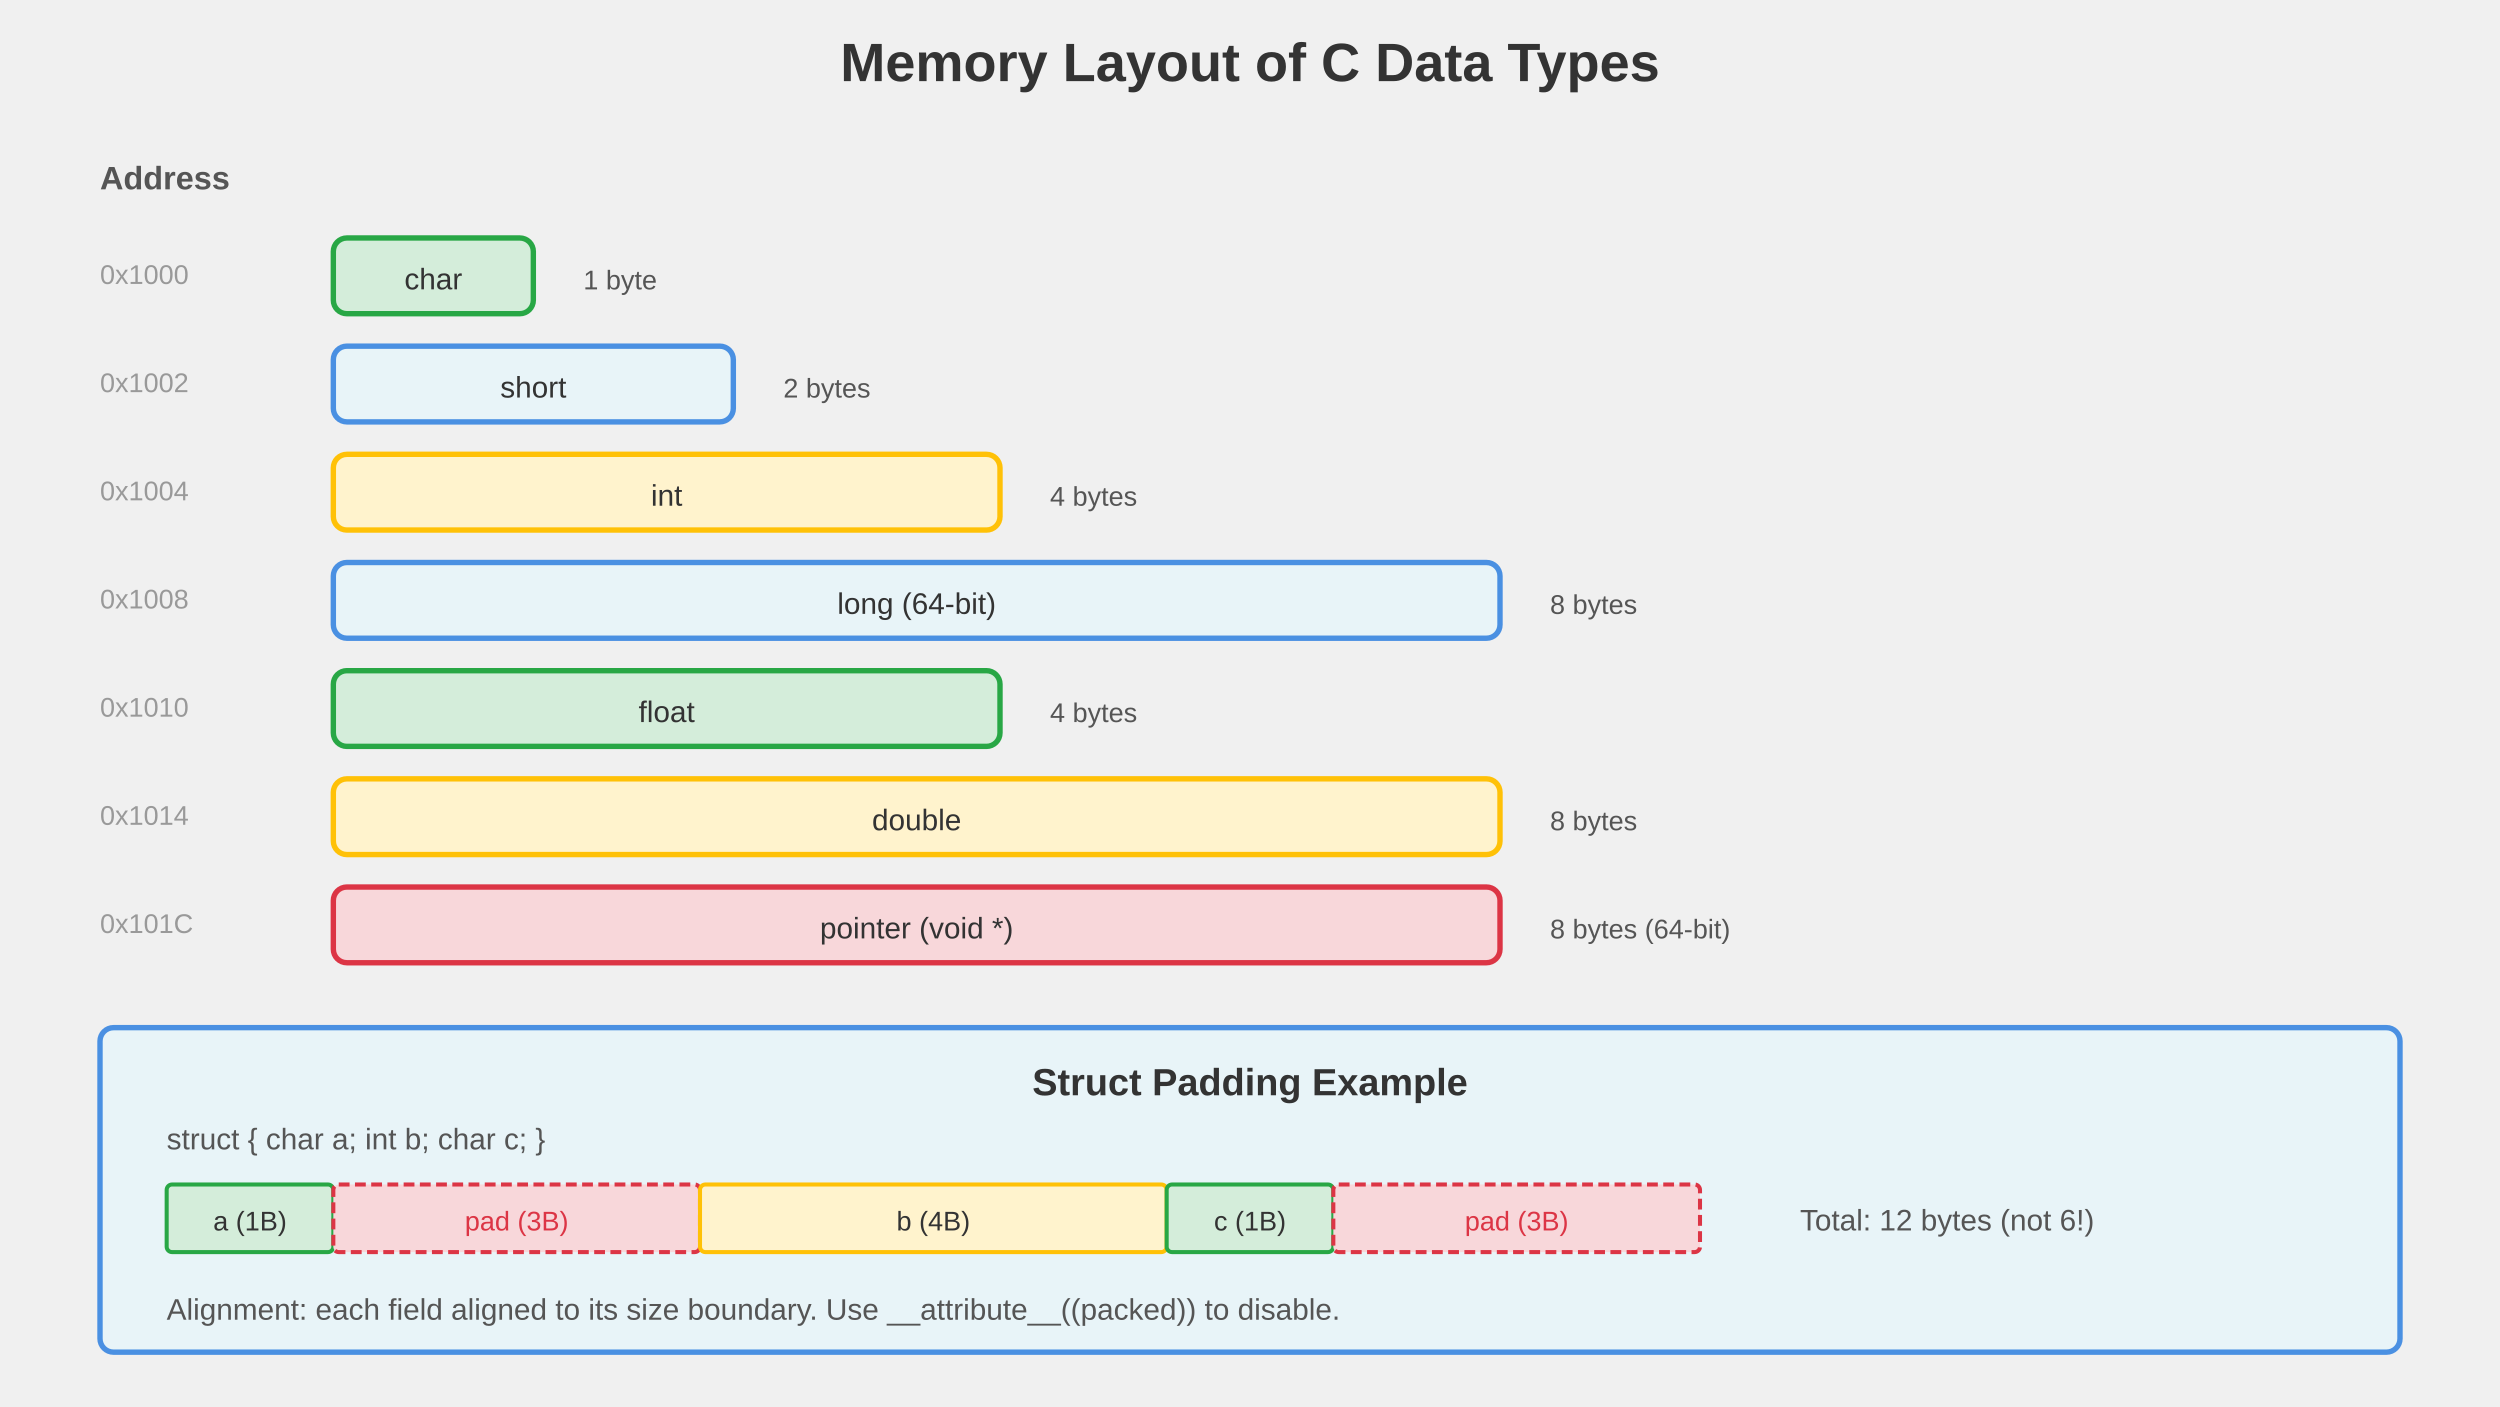
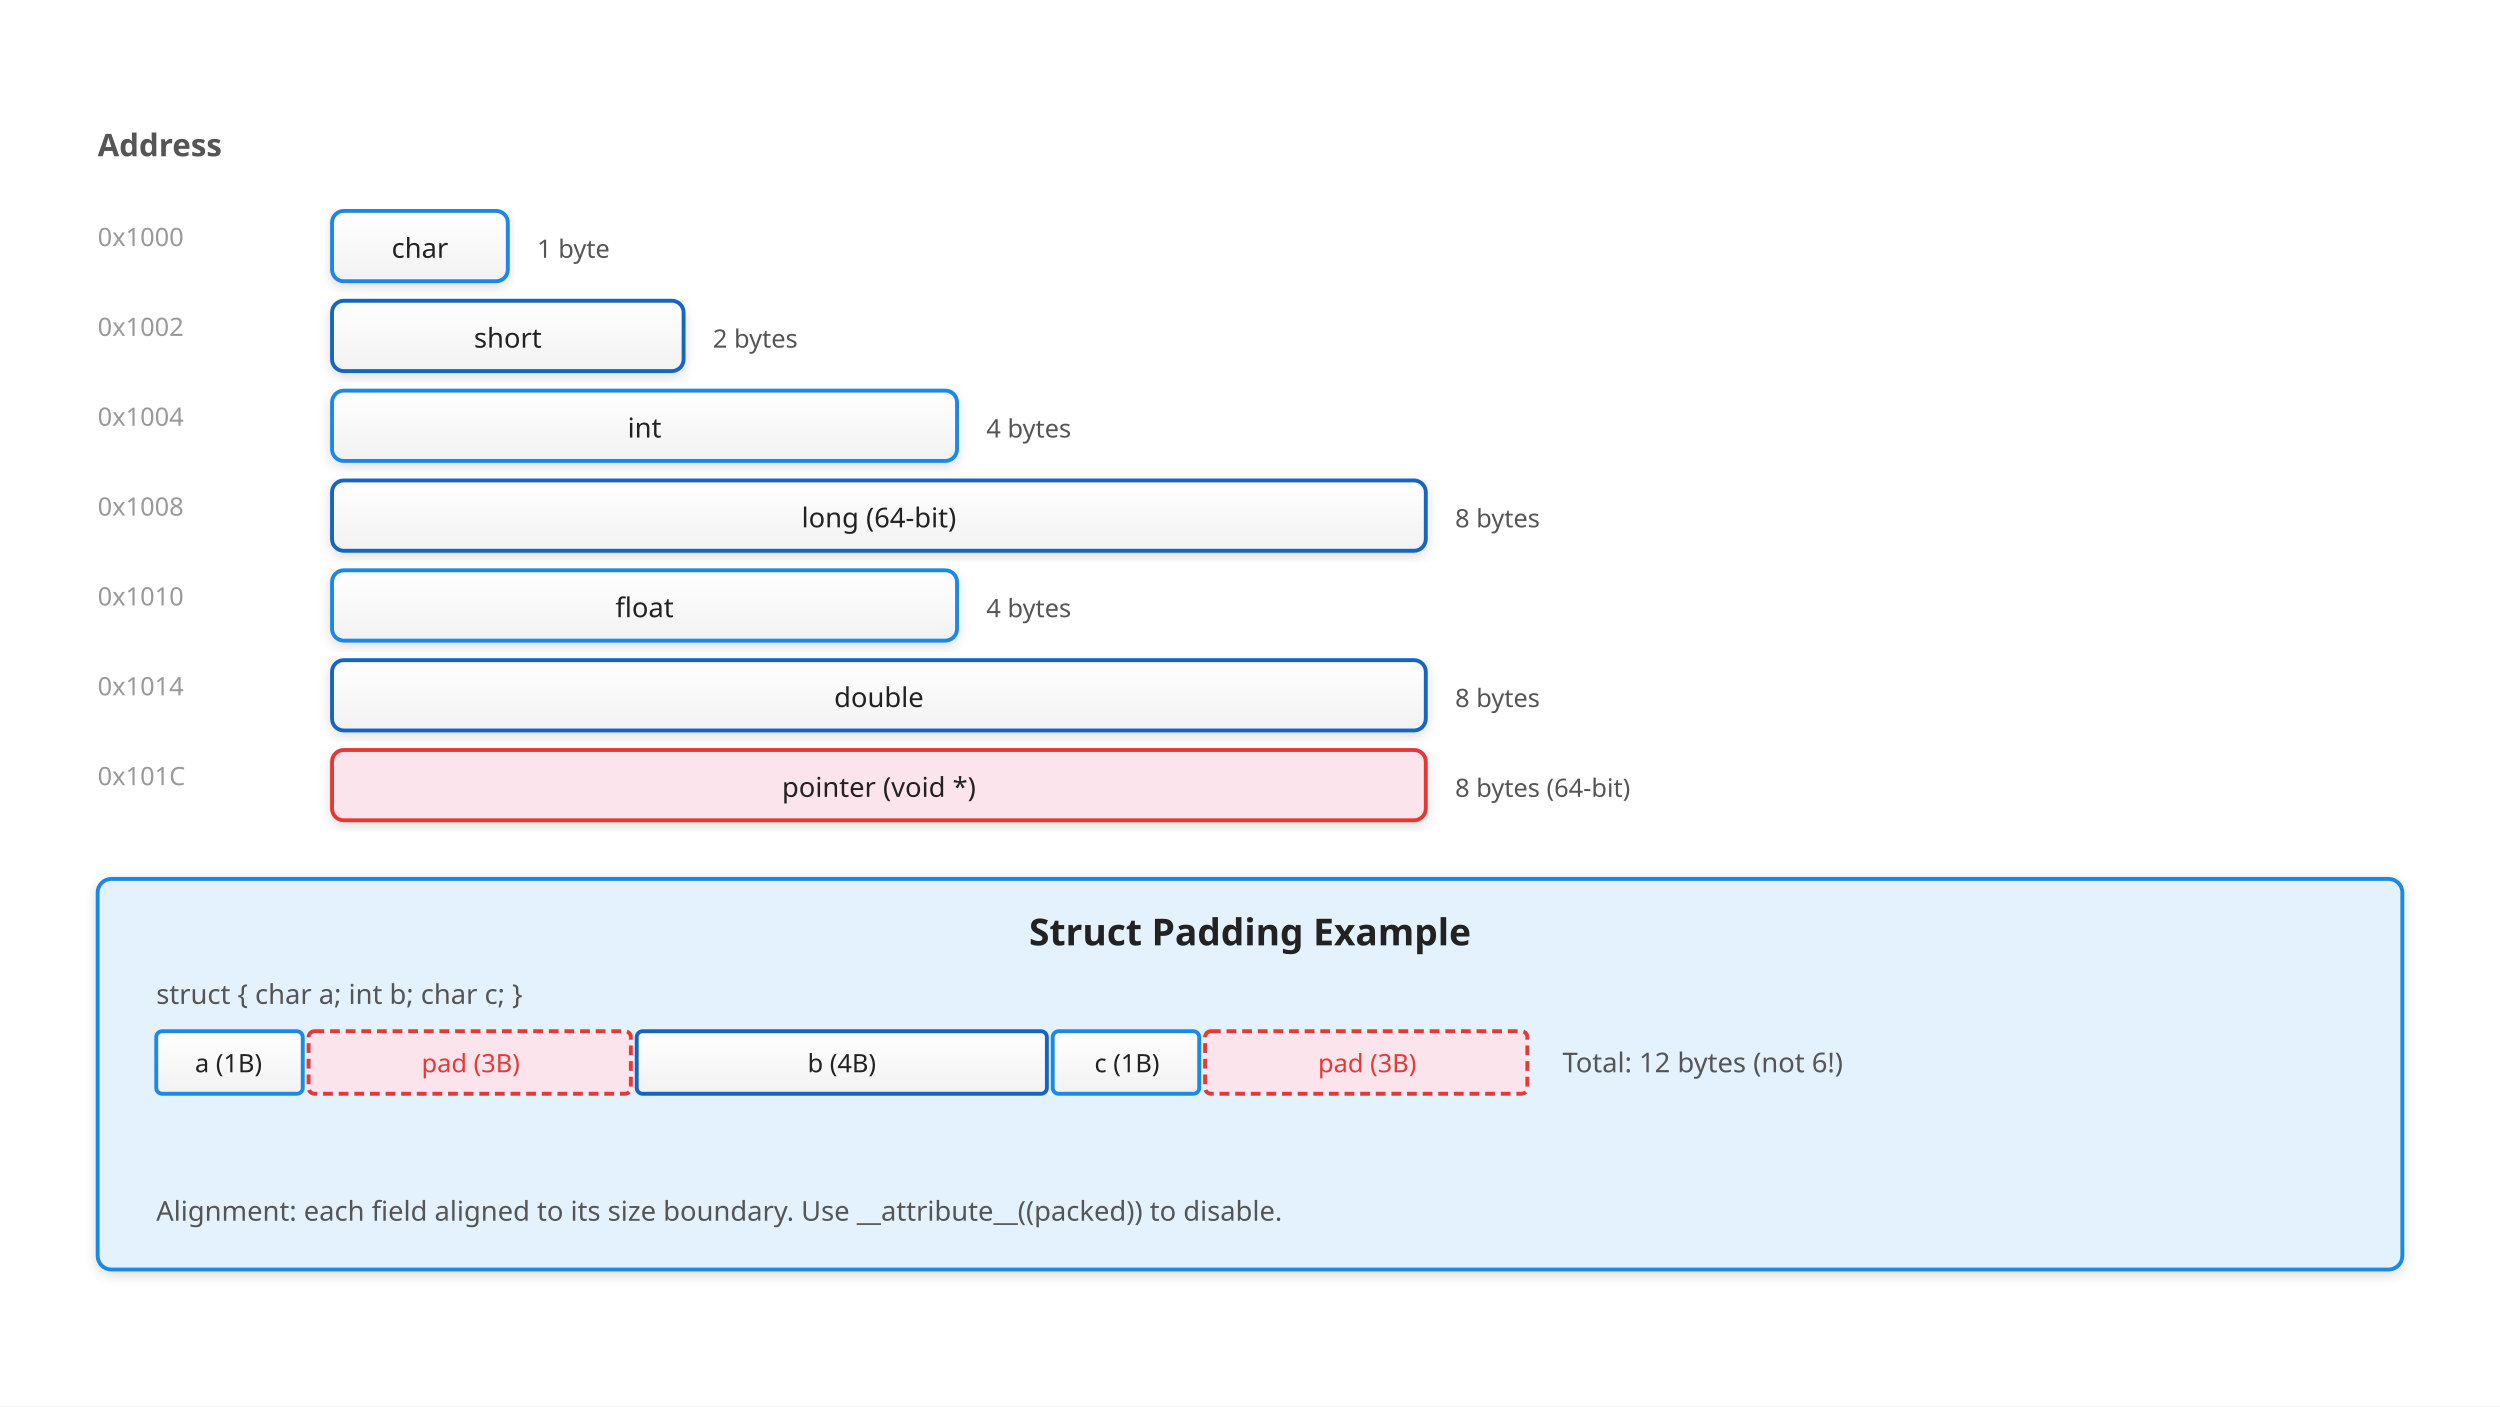
- <svg xmlns="http://www.w3.org/2000/svg" viewBox="0 0 1280 720" font-family="Arial, sans-serif">
+ <svg xmlns="http://www.w3.org/2000/svg" viewBox="0 0 1280 720" font-family="sans-serif">
  <defs>
-     <marker id="arrow" markerWidth="17.067" markerHeight="9.692" refX="17.067" refY="4.846" orient="auto">
-       <polygon points="0,13.846 5.973,0" fill="#4a90e2" />
+     <linearGradient id="grad-accent" x1="0" y1="0" x2="0" y2="1">
+       <stop offset="0%" stop-color="#1e88e5" />
+       <stop offset="100%" stop-color="#1565c0" />
+     </linearGradient>
+     <linearGradient id="grad-surface" x1="0" y1="0" x2="0" y2="1">
+       <stop offset="0%" stop-color="#ffffff" />
+       <stop offset="100%" stop-color="#f2f2f2" />
+     </linearGradient>
+     <filter id="shadow" x="-4%" y="-8%" width="108%" height="124%">
+       <feDropShadow dx="0" dy="2" stdDeviation="3" flood-color="#00000022" />
+     </filter>
+     <marker id="arrow" markerWidth="10" markerHeight="10" refX="9" refY="5" orient="auto">
+       <path d="M1,2 L9,5 L1,8 Z" fill="#555555" />
+     </marker>
+     <marker id="arrow-accent" markerWidth="10" markerHeight="10" refX="9" refY="5" orient="auto">
+       <path d="M1,2 L9,5 L1,8 Z" fill="#1565c0" />
    </marker>
  </defs>
-   <text x="640" y="41.538" text-anchor="middle" font-size="27.692" font-weight="bold" fill="#333">Memory Layout of C Data Types</text>
-   <text x="51.2" y="96.923" font-size="16.615" font-weight="bold" fill="#555">Address</text>
-   <text x="51.2" y="145.385" font-size="13.846" fill="#999">0x1000</text>
-   <rect x="170.667" y="121.846" width="102.4" height="38.769" rx="6.923" fill="#d4edda" stroke="#28a745" stroke-width="2.769" />
-   <text x="221.867" y="148.154" text-anchor="middle" font-size="15.231" fill="#333">char</text>
-   <text x="298.667" y="148.154" font-size="13.846" fill="#555">1 byte</text>
-   <text x="51.2" y="200.769" font-size="13.846" fill="#999">0x1002</text>
-   <rect x="170.667" y="177.231" width="204.8" height="38.769" rx="6.923" fill="#e8f4f8" stroke="#4a90e2" stroke-width="2.769" />
-   <text x="273.067" y="203.538" text-anchor="middle" font-size="15.231" fill="#333">short</text>
-   <text x="401.067" y="203.538" font-size="13.846" fill="#555">2 bytes</text>
-   <text x="51.2" y="256.154" font-size="13.846" fill="#999">0x1004</text>
-   <rect x="170.667" y="232.615" width="341.333" height="38.769" rx="6.923" fill="#fff3cd" stroke="#ffc107" stroke-width="2.769" />
-   <text x="341.333" y="258.923" text-anchor="middle" font-size="15.231" fill="#333">int</text>
-   <text x="537.6" y="258.923" font-size="13.846" fill="#555">4 bytes</text>
-   <text x="51.2" y="311.538" font-size="13.846" fill="#999">0x1008</text>
-   <rect x="170.667" y="288" width="597.333" height="38.769" rx="6.923" fill="#e8f4f8" stroke="#4a90e2" stroke-width="2.769" />
-   <text x="469.333" y="314.308" text-anchor="middle" font-size="15.231" fill="#333">long (64-bit)</text>
-   <text x="793.6" y="314.308" font-size="13.846" fill="#555">8 bytes</text>
-   <text x="51.2" y="366.923" font-size="13.846" fill="#999">0x1010</text>
-   <rect x="170.667" y="343.385" width="341.333" height="38.769" rx="6.923" fill="#d4edda" stroke="#28a745" stroke-width="2.769" />
-   <text x="341.333" y="369.692" text-anchor="middle" font-size="15.231" fill="#333">float</text>
-   <text x="537.6" y="369.692" font-size="13.846" fill="#555">4 bytes</text>
-   <text x="51.2" y="422.308" font-size="13.846" fill="#999">0x1014</text>
-   <rect x="170.667" y="398.769" width="597.333" height="38.769" rx="6.923" fill="#fff3cd" stroke="#ffc107" stroke-width="2.769" />
-   <text x="469.333" y="425.077" text-anchor="middle" font-size="15.231" fill="#333">double</text>
-   <text x="793.6" y="425.077" font-size="13.846" fill="#555">8 bytes</text>
-   <text x="51.2" y="477.692" font-size="13.846" fill="#999">0x101C</text>
-   <rect x="170.667" y="454.154" width="597.333" height="38.769" rx="6.923" fill="#f8d7da" stroke="#dc3545" stroke-width="2.769" />
-   <text x="469.333" y="480.462" text-anchor="middle" font-size="15.231" fill="#333">pointer (void *)</text>
-   <text x="793.6" y="480.462" font-size="13.846" fill="#555">8 bytes (64-bit)</text>
-   <rect x="51.2" y="526.154" width="1177.6" height="166.154" rx="6.923" fill="#e8f4f8" stroke="#4a90e2" stroke-width="2.769" />
-   <text x="640" y="560.769" text-anchor="middle" font-size="19.385" font-weight="bold" fill="#333">Struct Padding Example</text>
-   <text x="85.333" y="588.462" font-size="15.231" fill="#555">struct { char a; int b; char c; }</text>
-   <rect x="85.333" y="606.462" width="85.333" height="34.615" rx="2.769" fill="#d4edda" stroke="#28a745" stroke-width="2.077" />
-   <text x="128" y="630" text-anchor="middle" font-size="13.846" fill="#333">a (1B)</text>
-   <rect x="170.667" y="606.462" width="187.733" height="34.615" rx="2.769" fill="#f8d7da" stroke="#dc3545" stroke-width="2.077" stroke-dasharray="5.538 2.769" />
-   <text x="264.533" y="630" text-anchor="middle" font-size="13.846" fill="#dc3545">pad (3B)</text>
-   <rect x="358.4" y="606.462" width="238.933" height="34.615" rx="2.769" fill="#fff3cd" stroke="#ffc107" stroke-width="2.077" />
-   <text x="477.867" y="630" text-anchor="middle" font-size="13.846" fill="#333">b (4B)</text>
-   <rect x="597.333" y="606.462" width="85.333" height="34.615" rx="2.769" fill="#d4edda" stroke="#28a745" stroke-width="2.077" />
-   <text x="640" y="630" text-anchor="middle" font-size="13.846" fill="#333">c (1B)</text>
-   <rect x="682.667" y="606.462" width="187.733" height="34.615" rx="2.769" fill="#f8d7da" stroke="#dc3545" stroke-width="2.077" stroke-dasharray="5.538 2.769" />
-   <text x="776.533" y="630" text-anchor="middle" font-size="13.846" fill="#dc3545">pad (3B)</text>
-   <text x="921.6" y="630" font-size="15.231" fill="#555">Total: 12 bytes (not 6!)</text>
-   <text x="85.333" y="675.692" font-size="15.231" fill="#555">Alignment: each field aligned to its size boundary. Use __attribute__((packed)) to disable.</text>
+   <rect width="1280" height="720" fill="#ffffff" />
+   <text x="50" y="80" font-size="16" font-weight="bold" fill="#555555">Address</text>
+   <text x="50" y="126" font-size="13" fill="#999999">0x1000</text>
+   <rect x="170" y="108" width="90" height="36" rx="6" fill="url(#grad-surface)" stroke="#1e88e5" stroke-width="2" filter="url(#shadow)" />
+   <text x="215" y="132" text-anchor="middle" font-size="14" fill="#222222">char</text>
+   <text x="275" y="132" font-size="13" fill="#555555">1 byte</text>
+   <text x="50" y="172" font-size="13" fill="#999999">0x1002</text>
+   <rect x="170" y="154" width="180" height="36" rx="6" fill="url(#grad-surface)" stroke="#1565c0" stroke-width="2" filter="url(#shadow)" />
+   <text x="260" y="178" text-anchor="middle" font-size="14" fill="#222222">short</text>
+   <text x="365" y="178" font-size="13" fill="#555555">2 bytes</text>
+   <text x="50" y="218" font-size="13" fill="#999999">0x1004</text>
+   <rect x="170" y="200" width="320" height="36" rx="6" fill="url(#grad-surface)" stroke="#1e88e5" stroke-width="2" filter="url(#shadow)" />
+   <text x="330" y="224" text-anchor="middle" font-size="14" fill="#222222">int</text>
+   <text x="505" y="224" font-size="13" fill="#555555">4 bytes</text>
+   <text x="50" y="264" font-size="13" fill="#999999">0x1008</text>
+   <rect x="170" y="246" width="560" height="36" rx="6" fill="url(#grad-surface)" stroke="#1565c0" stroke-width="2" filter="url(#shadow)" />
+   <text x="450" y="270" text-anchor="middle" font-size="14" fill="#222222">long (64-bit)</text>
+   <text x="745" y="270" font-size="13" fill="#555555">8 bytes</text>
+   <text x="50" y="310" font-size="13" fill="#999999">0x1010</text>
+   <rect x="170" y="292" width="320" height="36" rx="6" fill="url(#grad-surface)" stroke="#1e88e5" stroke-width="2" filter="url(#shadow)" />
+   <text x="330" y="316" text-anchor="middle" font-size="14" fill="#222222">float</text>
+   <text x="505" y="316" font-size="13" fill="#555555">4 bytes</text>
+   <text x="50" y="356" font-size="13" fill="#999999">0x1014</text>
+   <rect x="170" y="338" width="560" height="36" rx="6" fill="url(#grad-surface)" stroke="#1565c0" stroke-width="2" filter="url(#shadow)" />
+   <text x="450" y="362" text-anchor="middle" font-size="14" fill="#222222">double</text>
+   <text x="745" y="362" font-size="13" fill="#555555">8 bytes</text>
+   <text x="50" y="402" font-size="13" fill="#999999">0x101C</text>
+   <rect x="170" y="384" width="560" height="36" rx="6" fill="#fce4ec" stroke="#e53935" stroke-width="2" filter="url(#shadow)" />
+   <text x="450" y="408" text-anchor="middle" font-size="14" fill="#222222">pointer (void *)</text>
+   <text x="745" y="408" font-size="13" fill="#555555">8 bytes (64-bit)</text>
+   <rect x="50" y="450" width="1180" height="200" rx="7" fill="#e3f2fd" stroke="#1e88e5" stroke-width="2" filter="url(#shadow)" />
+   <text x="640" y="484" text-anchor="middle" font-size="19" font-weight="bold" fill="#222222">Struct Padding Example</text>
+   <text x="80" y="514" font-size="14" fill="#555555">struct { char a; int b; char c; }</text>
+   <rect x="80" y="528" width="75" height="32" rx="3" fill="url(#grad-surface)" stroke="#1e88e5" stroke-width="2" />
+   <text x="117" y="549" text-anchor="middle" font-size="13" fill="#222222">a (1B)</text>
+   <rect x="158" y="528" width="165" height="32" rx="3" fill="#fce4ec" stroke="#e53935" stroke-width="2" stroke-dasharray="5 3" />
+   <text x="241" y="549" text-anchor="middle" font-size="13" fill="#e53935">pad (3B)</text>
+   <rect x="326" y="528" width="210" height="32" rx="3" fill="url(#grad-surface)" stroke="#1565c0" stroke-width="2" />
+   <text x="431" y="549" text-anchor="middle" font-size="13" fill="#222222">b (4B)</text>
+   <rect x="539" y="528" width="75" height="32" rx="3" fill="url(#grad-surface)" stroke="#1e88e5" stroke-width="2" />
+   <text x="577" y="549" text-anchor="middle" font-size="13" fill="#222222">c (1B)</text>
+   <rect x="617" y="528" width="165" height="32" rx="3" fill="#fce4ec" stroke="#e53935" stroke-width="2" stroke-dasharray="5 3" />
+   <text x="700" y="549" text-anchor="middle" font-size="13" fill="#e53935">pad (3B)</text>
+   <text x="800" y="549" font-size="14" fill="#555555">Total: 12 bytes (not 6!)</text>
+   <text x="80" y="625" font-size="14" fill="#555555">Alignment: each field aligned to its size boundary. Use __attribute__((packed)) to disable.</text>
</svg>
